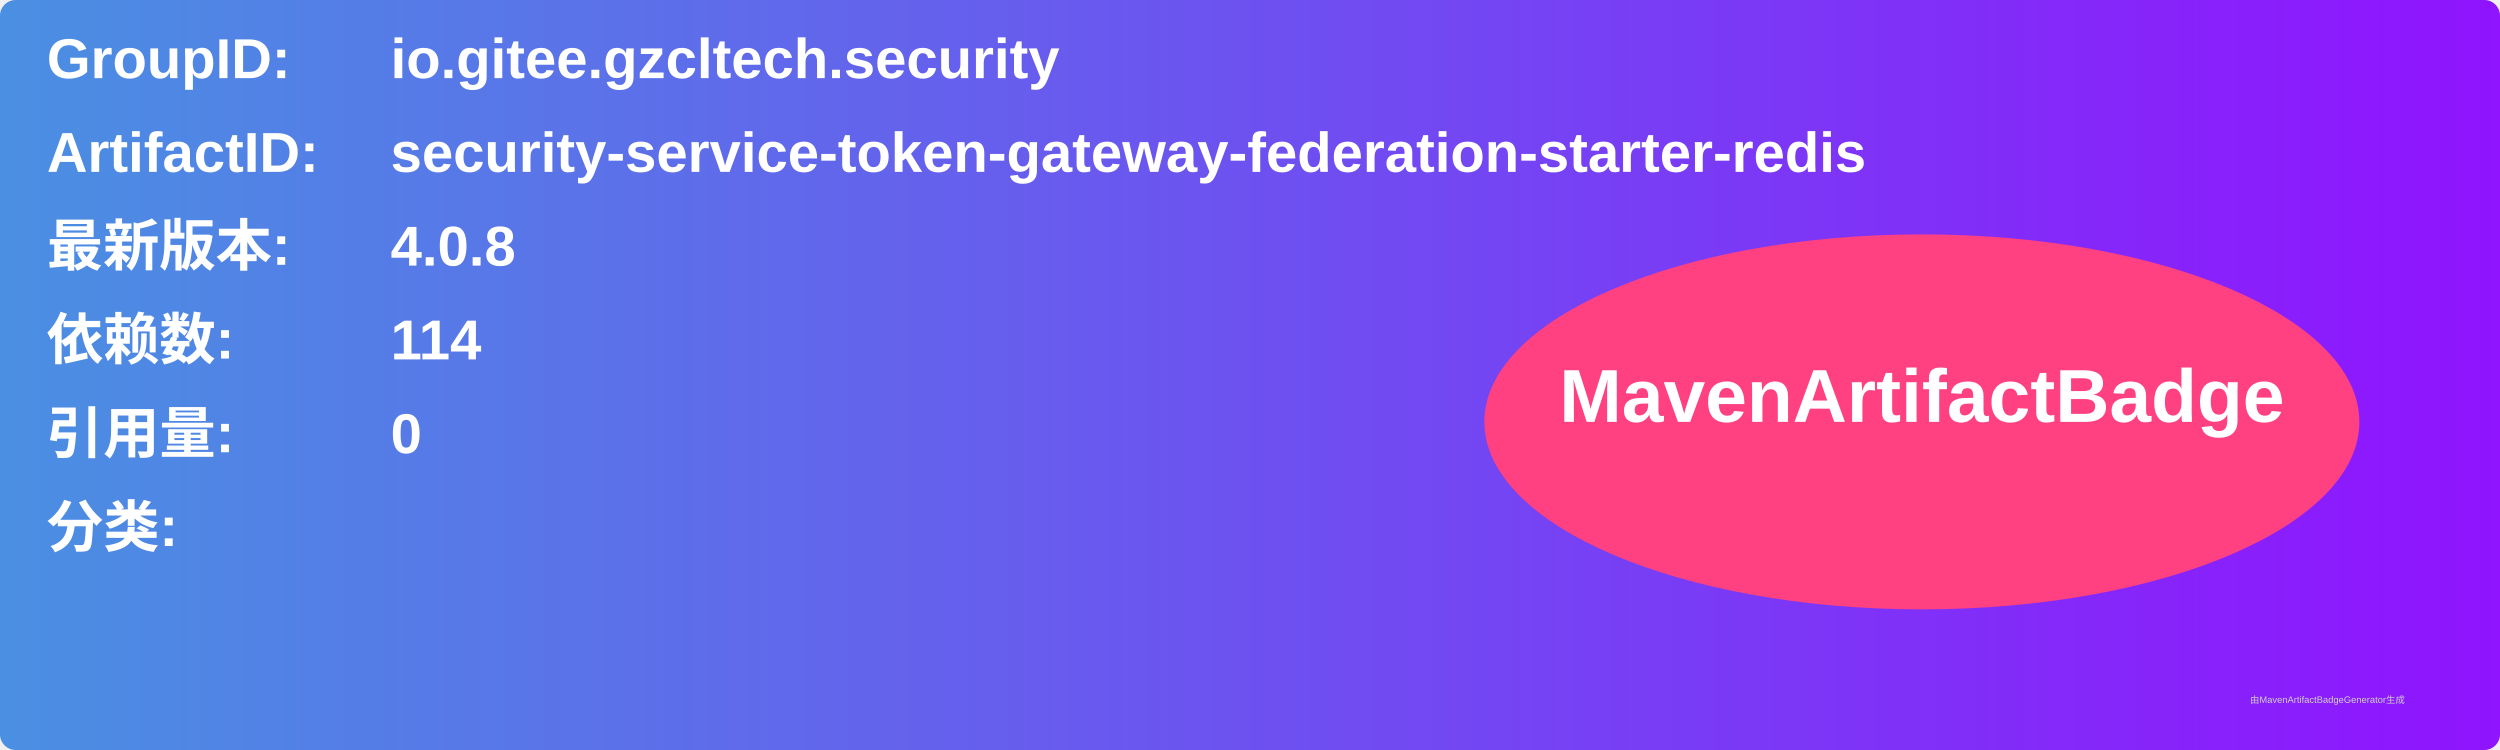
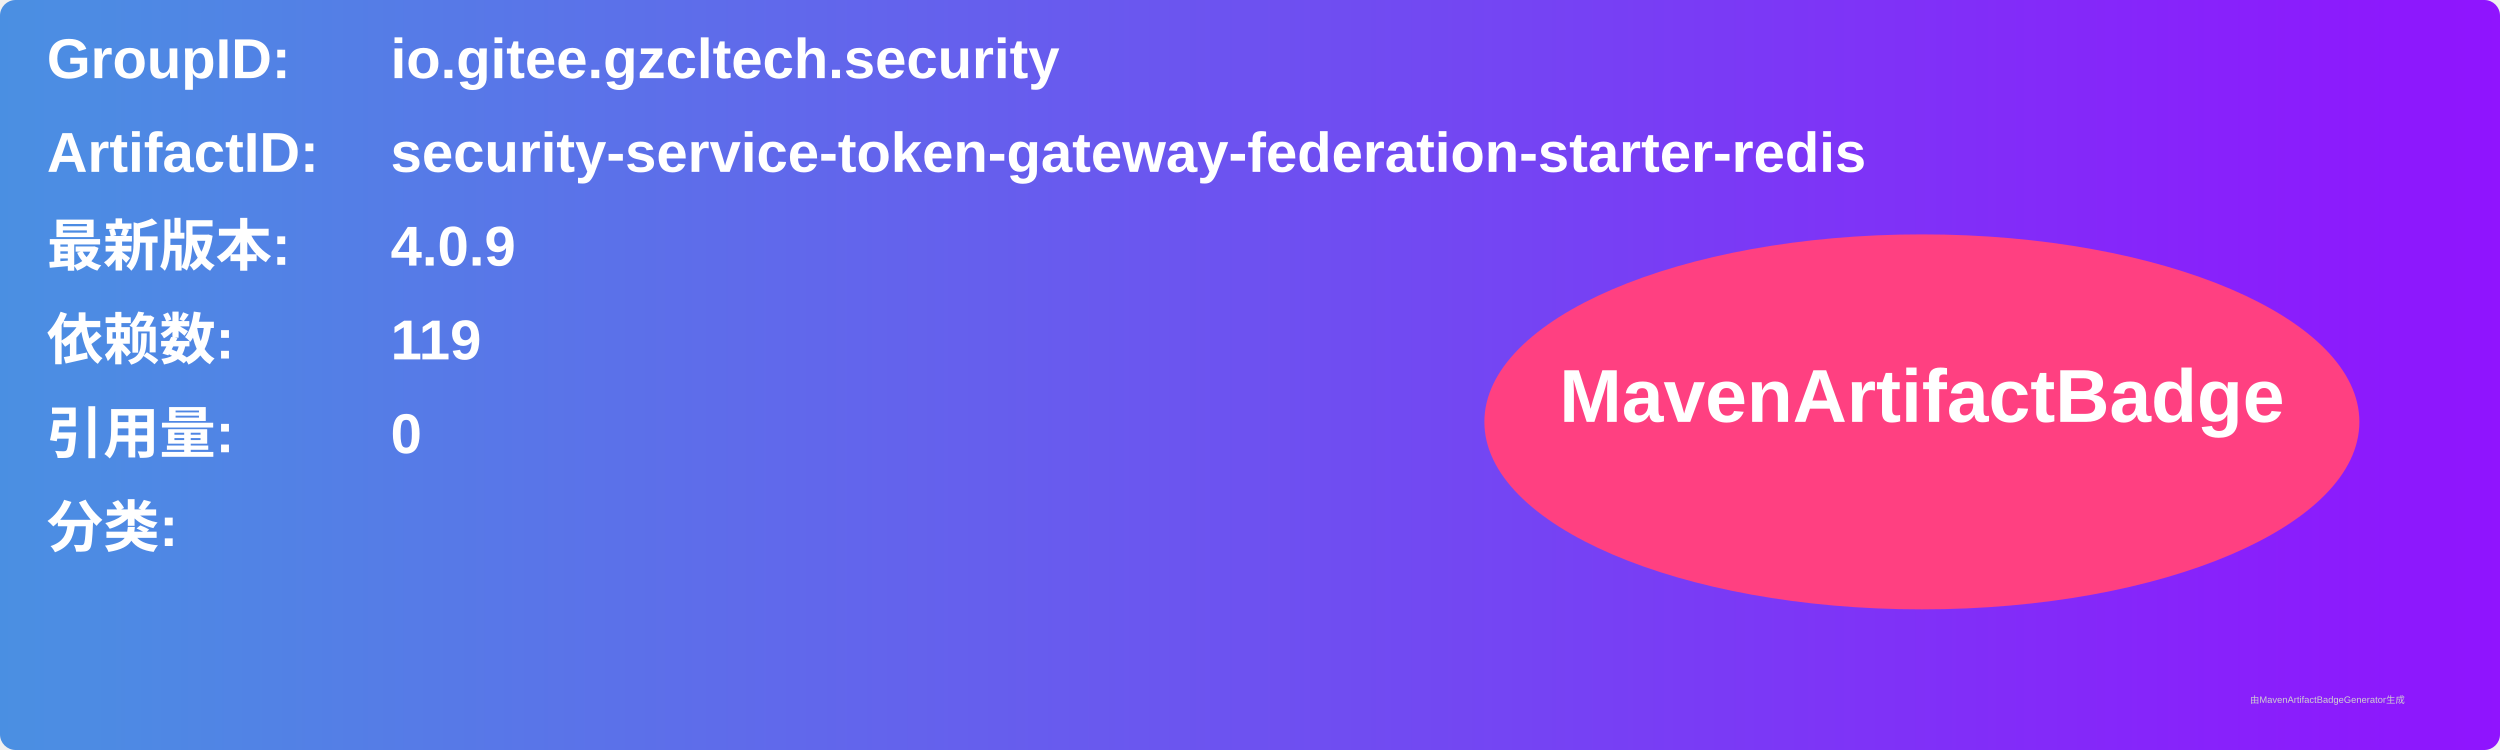
<svg xmlns="http://www.w3.org/2000/svg" width="800" height="240" viewBox="0 0 800 240">
  <linearGradient id="grad" x1="0%" y1="0%" x2="100%" y2="0%">
    <stop offset="0%" stop-color="#4a90e2" />
    <stop offset="100%" stop-color="#9013fe" />
  </linearGradient>
  <rect width="100%" height="100%" rx="5" ry="5" fill="url(#grad)" />
  <g transform="translate(15, 15)">
    <text x="0" y="10" font-family="Arial" font-size="18" fill="white" font-weight="bold" width="260">GroupID:</text>
    <text x="110" y="10" font-family="Arial" font-size="18" fill="white" font-weight="bold" width="460">io.gitee.gzcltech.security</text>
    <text x="0" y="40" font-family="Arial" font-size="18" fill="white" font-weight="bold" width="260">ArtifactID:</text>
    <text x="110" y="40" font-family="Arial" font-size="18" fill="white" font-weight="bold" width="460">security-service-token-gateway-federation-starter-redis</text>
    <text x="0" y="70" font-family="Arial" font-size="18" fill="white" font-weight="bold">最新版本:</text>
    <text x="110" y="70" font-family="Arial" font-size="18" fill="white" font-weight="bold">
-       <tspan font-weight="bold">4.0.8</tspan>
+       <tspan font-weight="bold">4.0.9</tspan>
    </text>
    <text x="0" y="100" font-family="Arial" font-size="18" fill="white" font-weight="bold">依赖数: </text>
    <text x="110" y="100" font-family="Arial" font-size="18" fill="white">
-       <tspan font-weight="bold">114</tspan>
+       <tspan font-weight="bold">119</tspan>
    </text>
    <text x="0" y="130" font-family="Arial" font-size="18" fill="white" font-weight="bold">引用量: </text>
    <text x="110" y="130" font-family="Arial" font-size="18" fill="white">
      <tspan font-weight="bold">0</tspan>
    </text>
    <text x="0" y="160" font-family="Arial" font-size="18" fill="white" font-weight="bold">分类:</text>
    <text x="10" y="190" font-family="Arial" font-size="10" fill="white">
      <tspan font-weight="bold" />
    </text>
    <ellipse cx="600" cy="120" rx="140" ry="60" fill="#ff4081" />
    <text x="600" y="120" text-anchor="middle" font-family="Arial" font-size="24" fill="white" font-weight="bold">MavenArtifactBadge</text>
  </g>
  <text x="720" y="225" font-family="Arial" font-size="3" fill="#d0d0d0">由MavenArtifactBadgeGenerator生成</text>
</svg>
